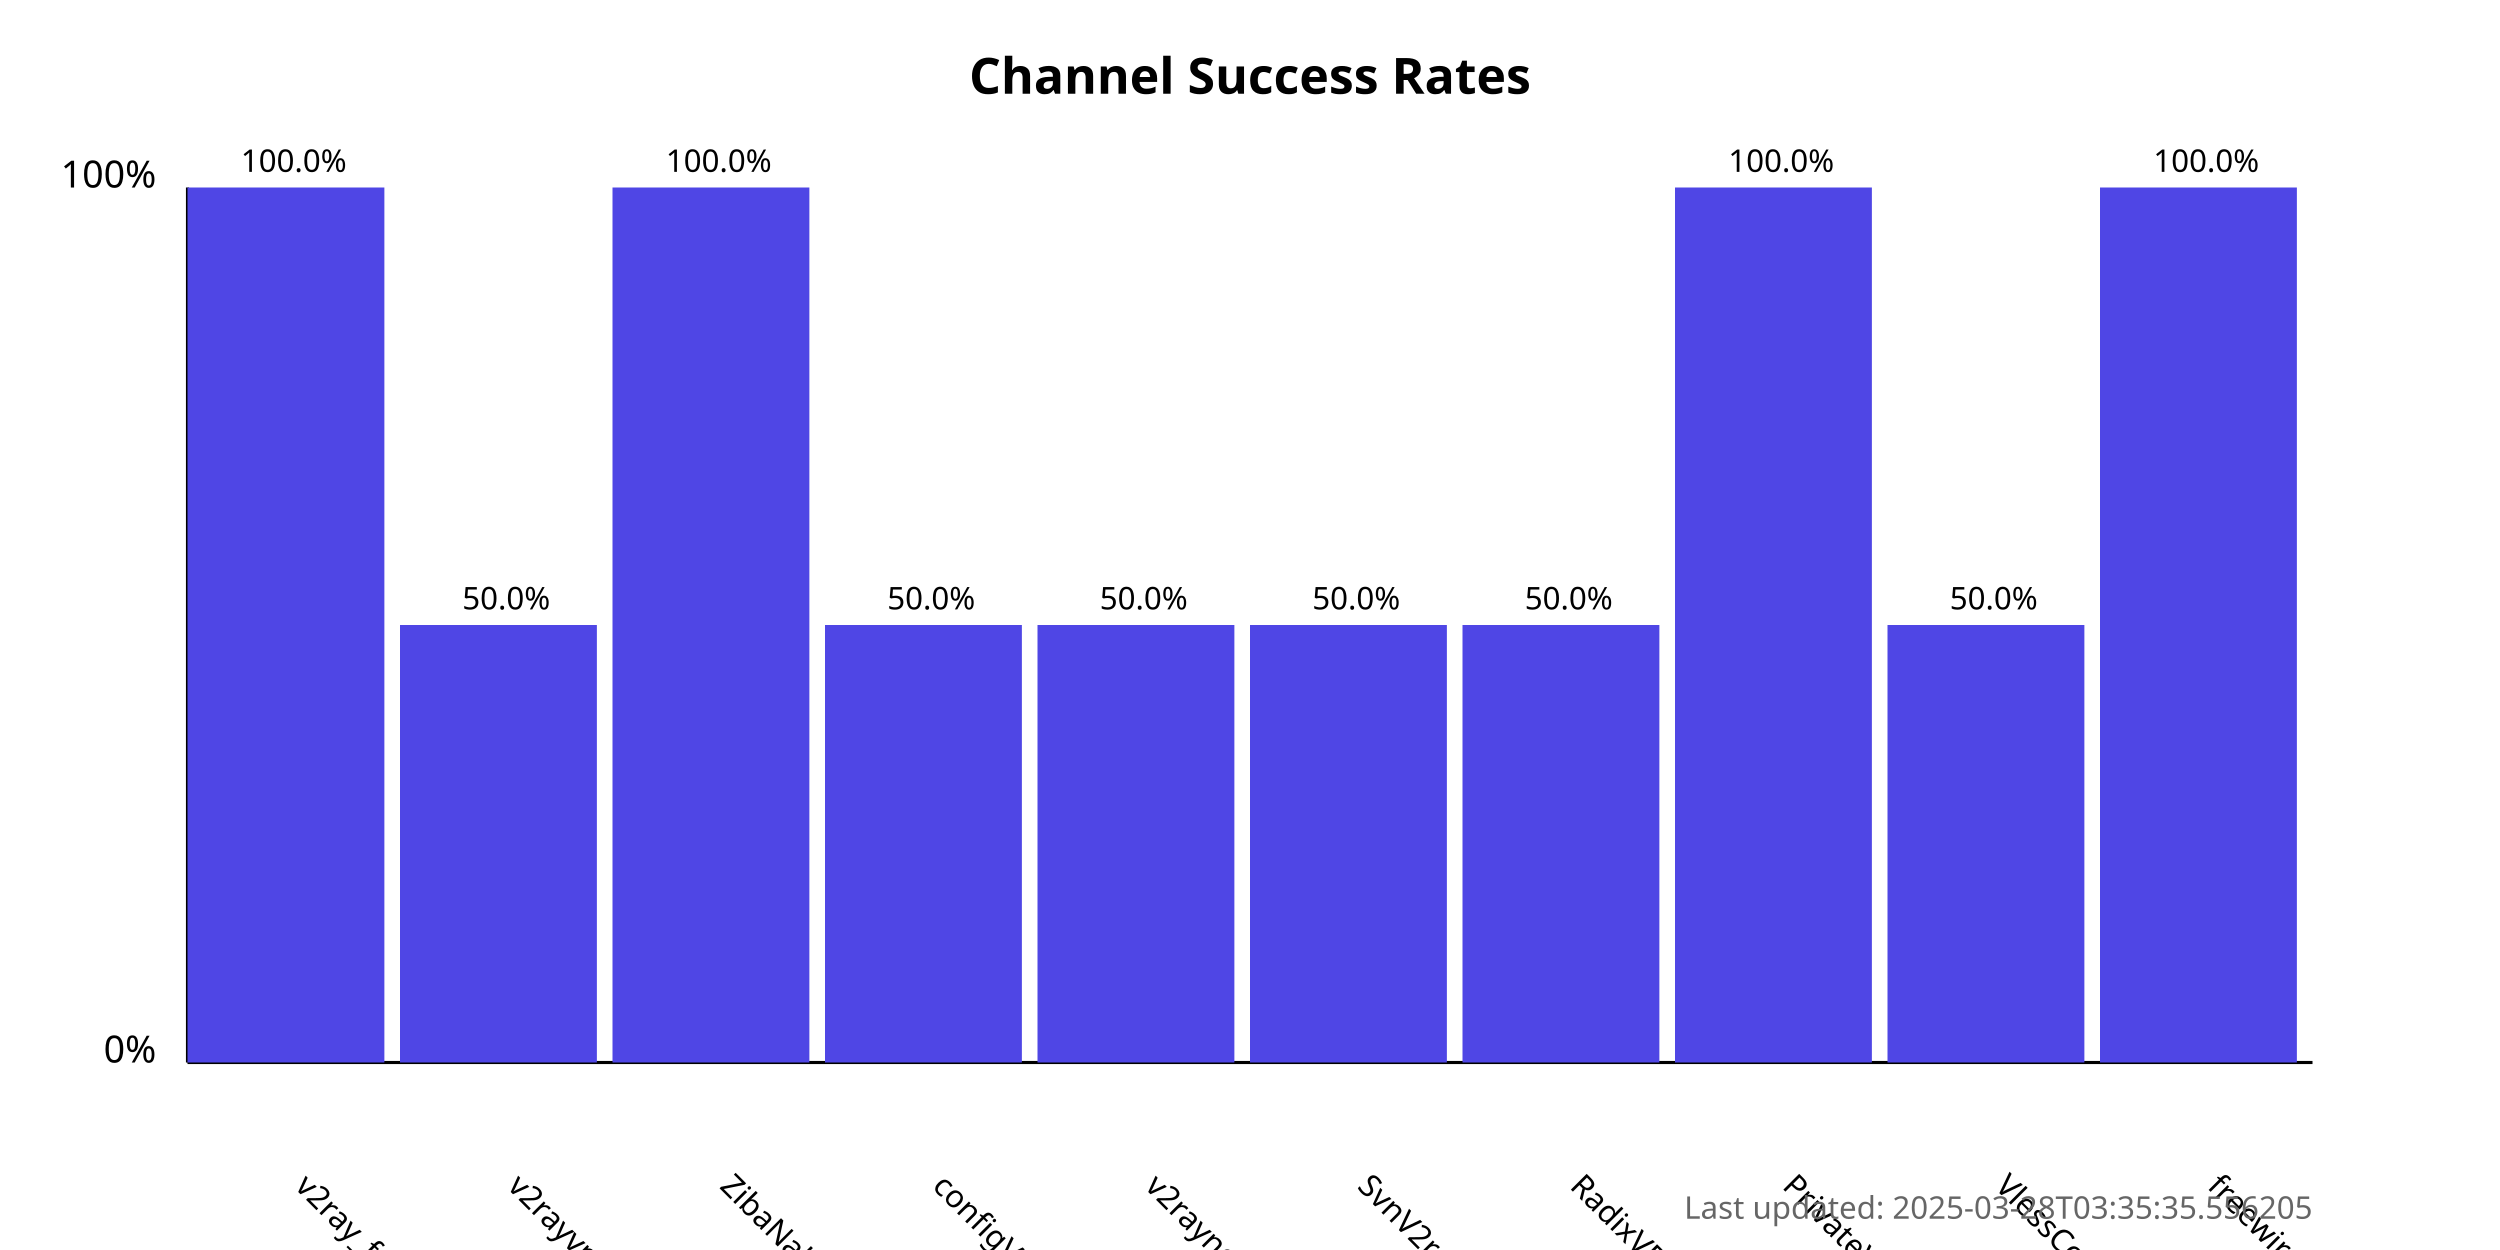
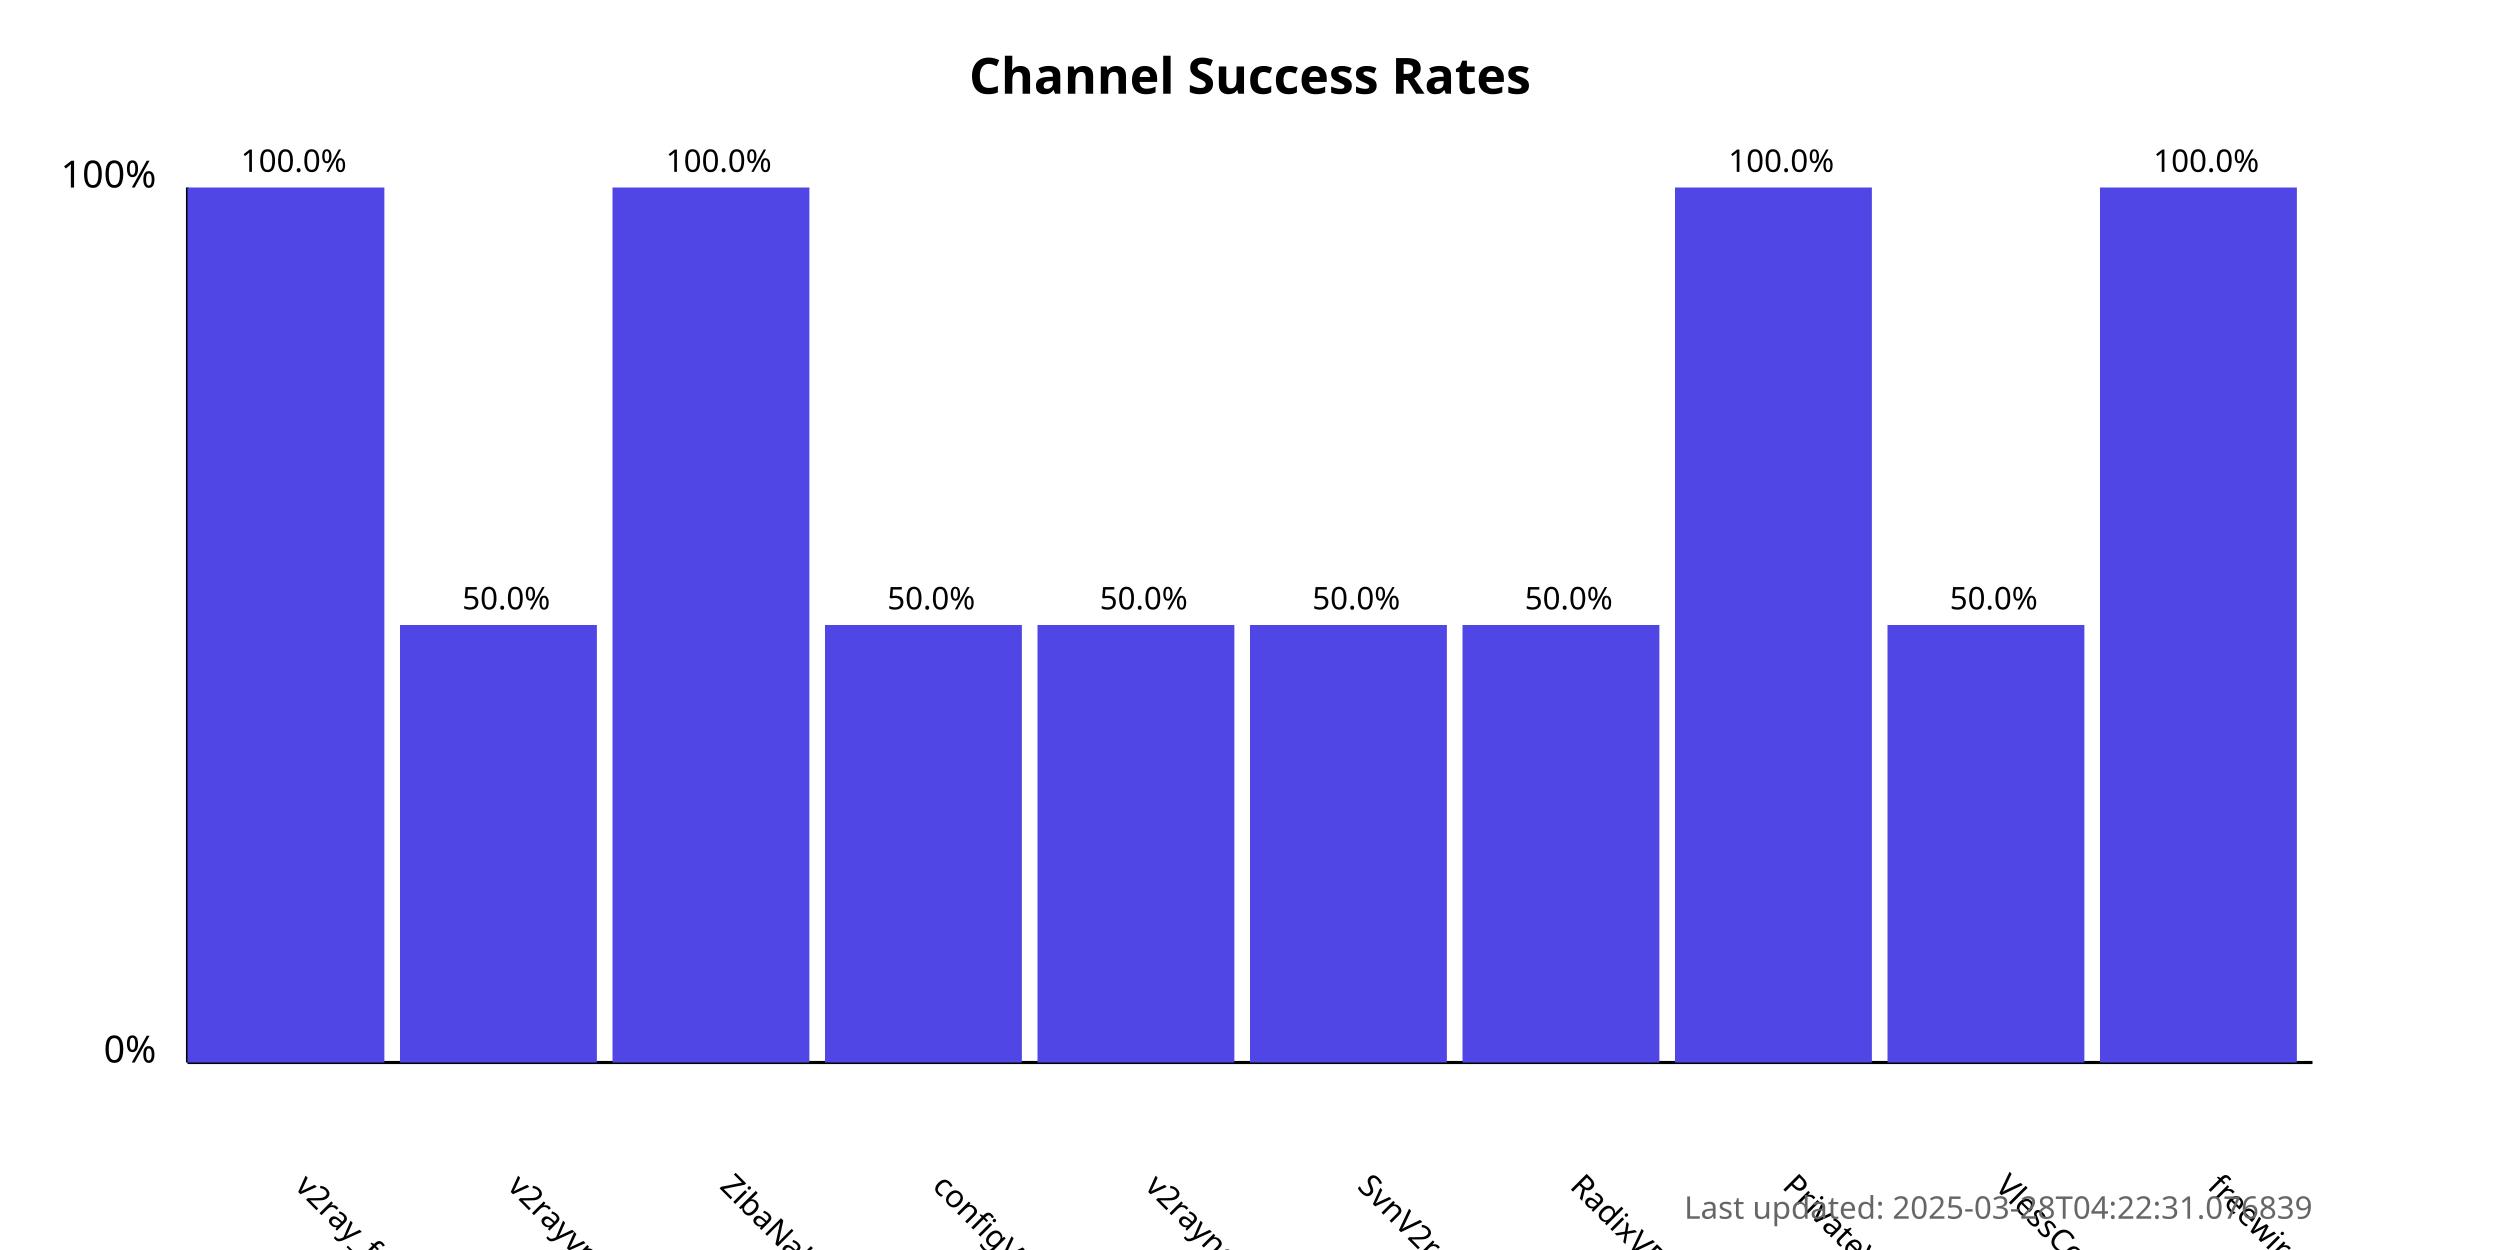
<svg xmlns="http://www.w3.org/2000/svg" width="800" height="400">
  <style>
            .chart-title { font: bold 16px sans-serif; }
            .axis-label { font: 12px sans-serif; }
            .tick-label { font: 10px sans-serif; }
            .bar { fill: #4f46e5; }
            .bar:hover { fill: #6366f1; }
            .timestamp { font: 10px sans-serif; fill: #666; }
        </style>
  <text x="400.0" y="30" text-anchor="middle" class="chart-title">
            Channel Success Rates
        </text>
  <line x1="60" y1="340" x2="60" y2="60" stroke="black" stroke-width="1" />
  <line x1="60" y1="340" x2="740" y2="340" stroke="black" stroke-width="1" />
  <text x="50" y="340" text-anchor="end" class="axis-label">0%</text>
  <text x="50" y="60" text-anchor="end" class="axis-label">100%</text>
  <g>
    <rect x="60" y="60.0" width="63.0" height="280.0" class="bar" />
    <text x="94.0" y="380" transform="rotate(45, 94.0, 380)" text-anchor="start" class="tick-label">
                v2ray_free_conf
            </text>
    <text x="94.0" y="55.0" text-anchor="middle" class="tick-label">
                100.0%
            </text>
  </g>
  <g>
    <rect x="128.0" y="200.0" width="63.0" height="140.0" class="bar" />
    <text x="162.0" y="380" transform="rotate(45, 162.0, 380)" text-anchor="start" class="tick-label">
                v2rayvpno
            </text>
    <text x="162.0" y="195.0" text-anchor="middle" class="tick-label">
                50.0%
            </text>
  </g>
  <g>
    <rect x="196.0" y="60.0" width="63.0" height="280.0" class="bar" />
    <text x="230.0" y="380" transform="rotate(45, 230.0, 380)" text-anchor="start" class="tick-label">
                ZibaNabz
            </text>
    <text x="230.0" y="55.0" text-anchor="middle" class="tick-label">
                100.0%
            </text>
  </g>
  <g>
    <rect x="264.0" y="200.0" width="63.0" height="140.0" class="bar" />
    <text x="298.0" y="380" transform="rotate(45, 298.0, 380)" text-anchor="start" class="tick-label">
                configV2rayForFree
            </text>
    <text x="298.0" y="195.0" text-anchor="middle" class="tick-label">
                50.0%
            </text>
  </g>
  <g>
    <rect x="332.0" y="200.0" width="63.0" height="140.0" class="bar" />
    <text x="366.0" y="380" transform="rotate(45, 366.0, 380)" text-anchor="start" class="tick-label">
                v2rayngvpn
            </text>
    <text x="366.0" y="195.0" text-anchor="middle" class="tick-label">
                50.0%
            </text>
  </g>
  <g>
    <rect x="400.0" y="200.0" width="63.0" height="140.0" class="bar" />
    <text x="434.0" y="380" transform="rotate(45, 434.0, 380)" text-anchor="start" class="tick-label">
                SvnV2ray
            </text>
    <text x="434.0" y="195.0" text-anchor="middle" class="tick-label">
                50.0%
            </text>
  </g>
  <g>
    <rect x="468.0" y="200.0" width="63.0" height="140.0" class="bar" />
    <text x="502.0" y="380" transform="rotate(45, 502.0, 380)" text-anchor="start" class="tick-label">
                RadixVPN
            </text>
    <text x="502.0" y="195.0" text-anchor="middle" class="tick-label">
                50.0%
            </text>
  </g>
  <g>
    <rect x="536.0" y="60.0" width="63.0" height="280.0" class="bar" />
    <text x="570.0" y="380" transform="rotate(45, 570.0, 380)" text-anchor="start" class="tick-label">
                PrivateVPNs
            </text>
    <text x="570.0" y="55.0" text-anchor="middle" class="tick-label">
                100.0%
            </text>
  </g>
  <g>
    <rect x="604.0" y="200.0" width="63.0" height="140.0" class="bar" />
    <text x="638.0" y="380" transform="rotate(45, 638.0, 380)" text-anchor="start" class="tick-label">
                VlessConfig
            </text>
    <text x="638.0" y="195.0" text-anchor="middle" class="tick-label">
                50.0%
            </text>
  </g>
  <g>
    <rect x="672.0" y="60.0" width="63.0" height="280.0" class="bar" />
    <text x="706.0" y="380" transform="rotate(45, 706.0, 380)" text-anchor="start" class="tick-label">
                freewireguard
            </text>
    <text x="706.0" y="55.0" text-anchor="middle" class="tick-label">
                100.0%
            </text>
  </g>
  <text x="740" y="390" text-anchor="end" class="timestamp">
-             Last updated: 2025-03-28T03:35:35.556205
+             Last updated: 2025-03-28T04:22:31.076839
        </text>
</svg>
